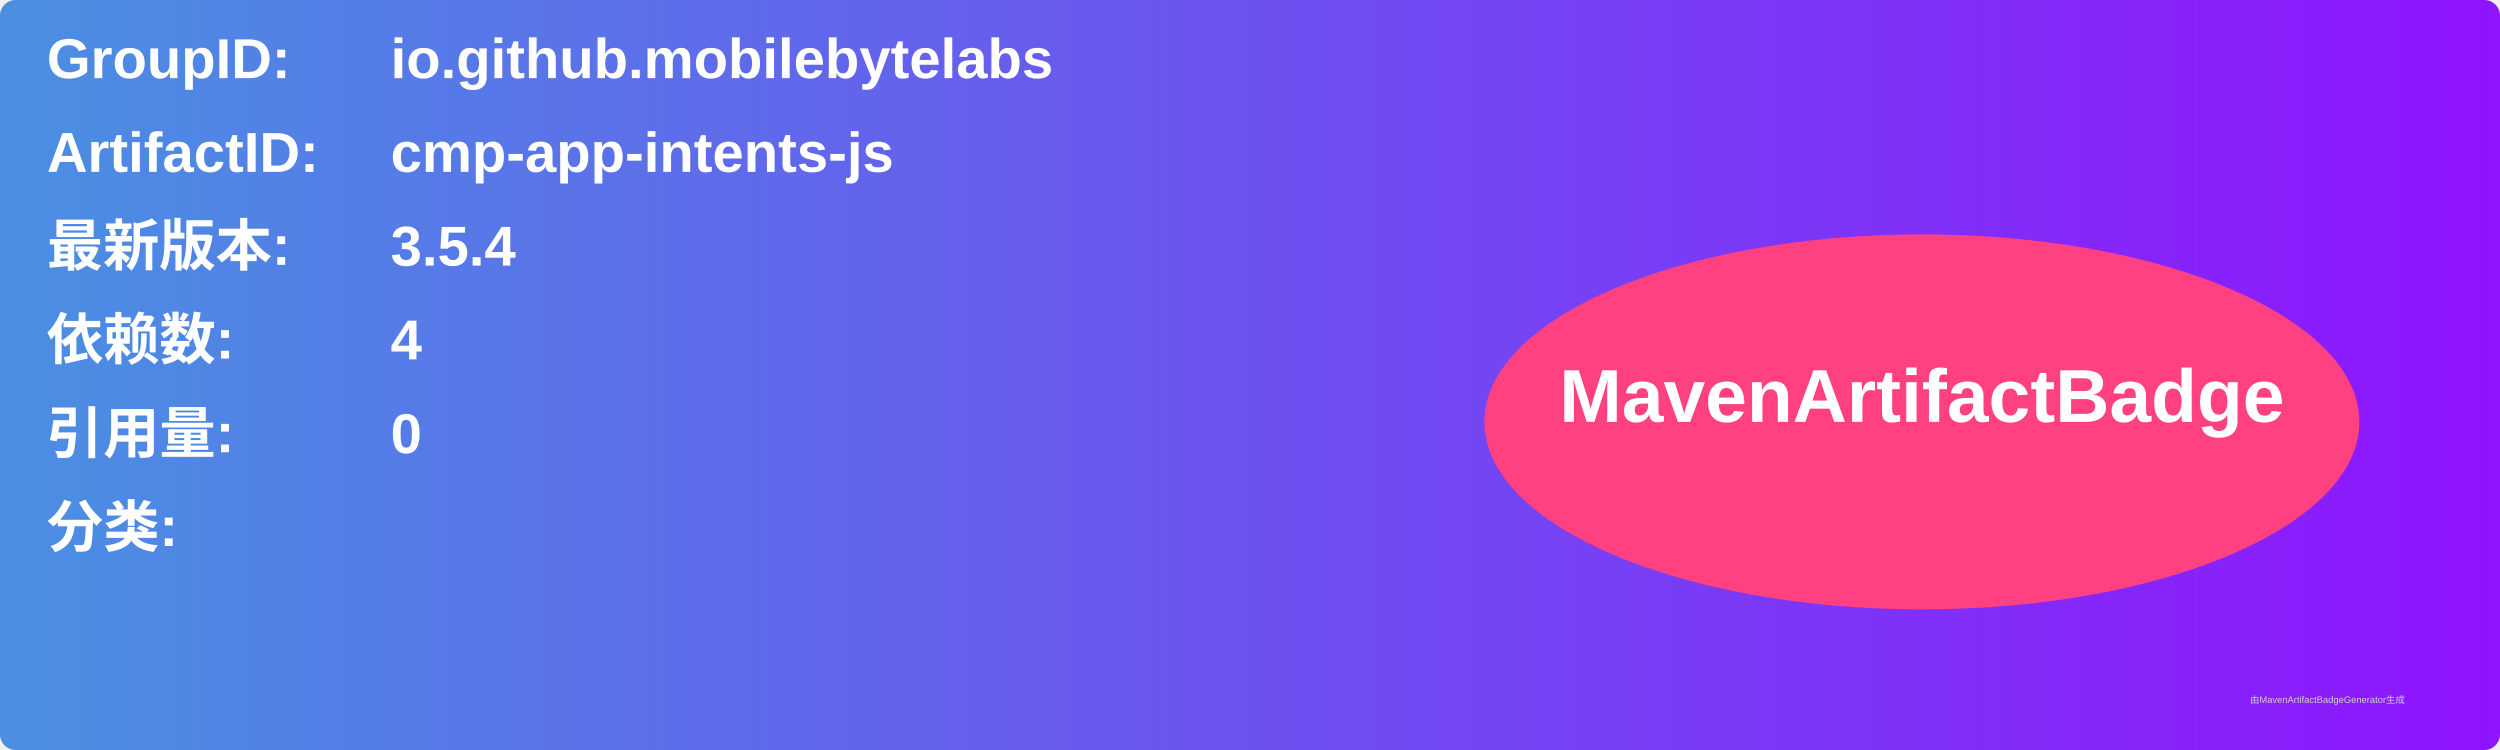
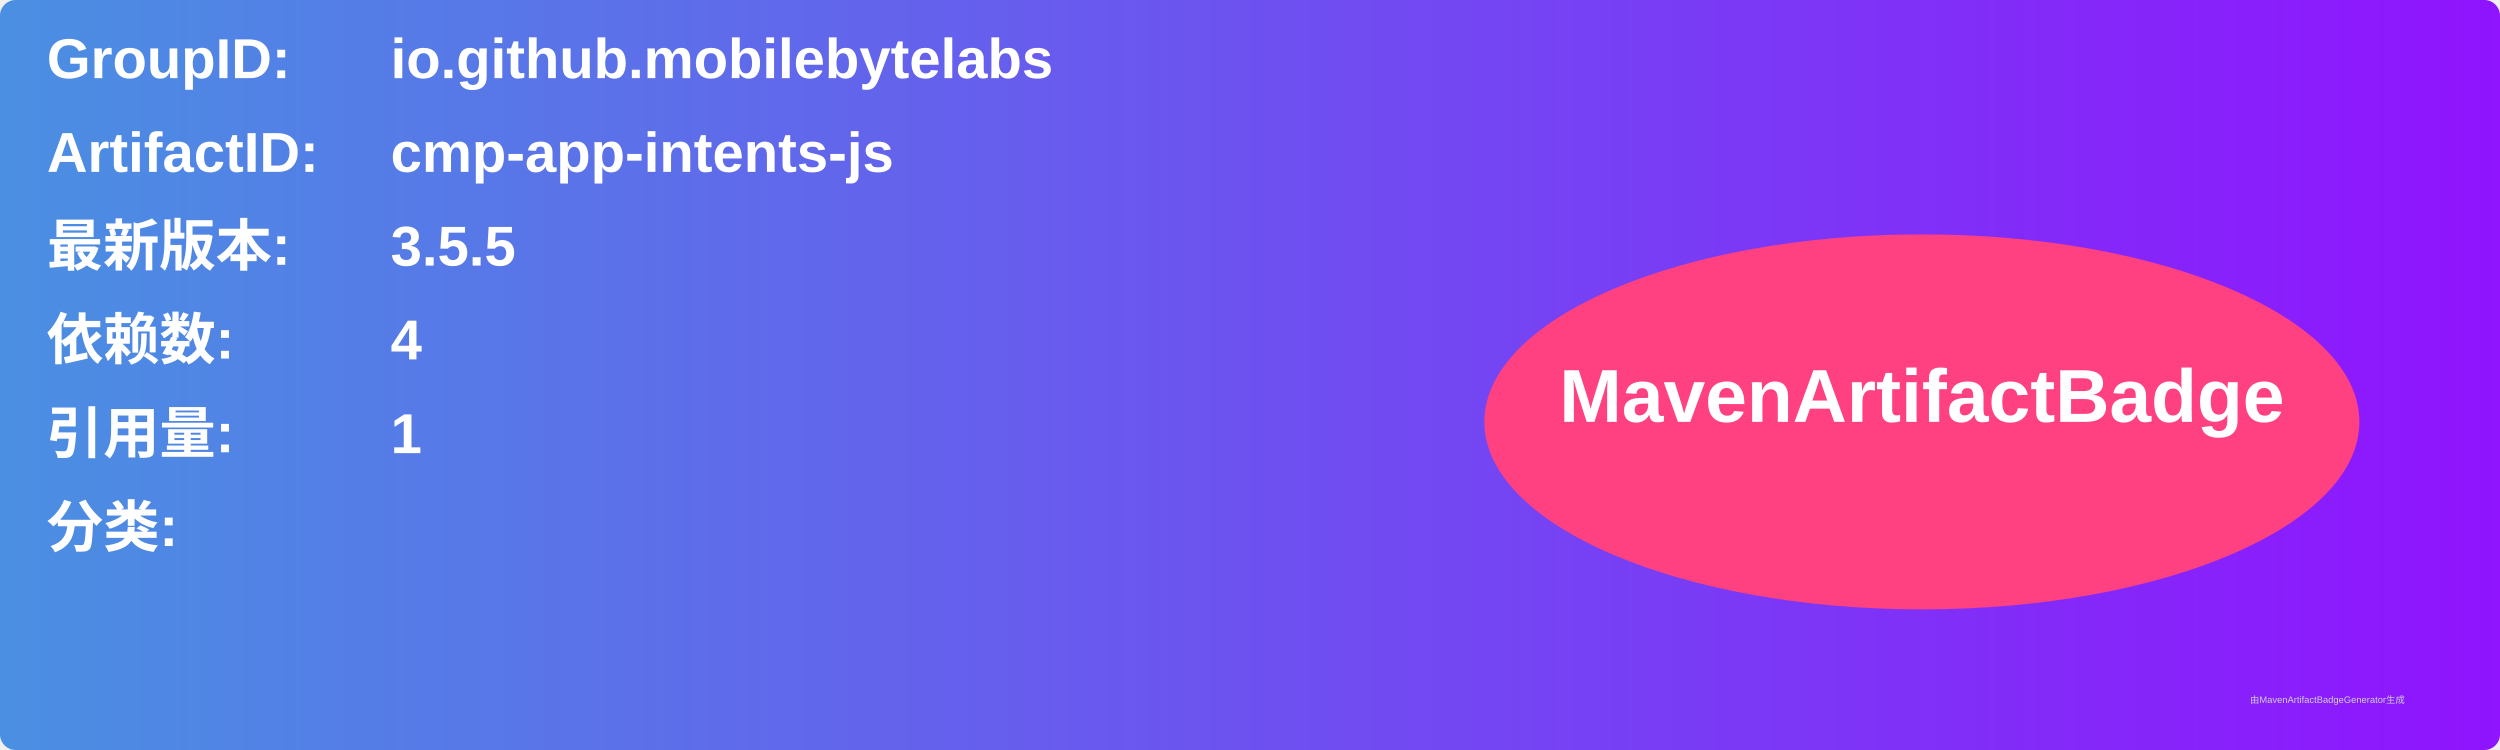
<svg xmlns="http://www.w3.org/2000/svg" width="800" height="240" viewBox="0 0 800 240">
  <linearGradient id="grad" x1="0%" y1="0%" x2="100%" y2="0%">
    <stop offset="0%" stop-color="#4a90e2" />
    <stop offset="100%" stop-color="#9013fe" />
  </linearGradient>
  <rect width="100%" height="100%" rx="5" ry="5" fill="url(#grad)" />
  <g transform="translate(15, 15)">
    <text x="0" y="10" font-family="Arial" font-size="18" fill="white" font-weight="bold" width="260">GroupID:</text>
    <text x="110" y="10" font-family="Arial" font-size="18" fill="white" font-weight="bold" width="460">io.github.mobilebytelabs</text>
    <text x="0" y="40" font-family="Arial" font-size="18" fill="white" font-weight="bold" width="260">ArtifactID:</text>
    <text x="110" y="40" font-family="Arial" font-size="18" fill="white" font-weight="bold" width="460">cmp-app-intents-js</text>
    <text x="0" y="70" font-family="Arial" font-size="18" fill="white" font-weight="bold">最新版本:</text>
    <text x="110" y="70" font-family="Arial" font-size="18" fill="white" font-weight="bold">
-       <tspan font-weight="bold">3.5.4</tspan>
+       <tspan font-weight="bold">3.5.5</tspan>
    </text>
    <text x="0" y="100" font-family="Arial" font-size="18" fill="white" font-weight="bold">依赖数: </text>
    <text x="110" y="100" font-family="Arial" font-size="18" fill="white">
      <tspan font-weight="bold">4</tspan>
    </text>
    <text x="0" y="130" font-family="Arial" font-size="18" fill="white" font-weight="bold">引用量: </text>
    <text x="110" y="130" font-family="Arial" font-size="18" fill="white">
-       <tspan font-weight="bold">0</tspan>
+       <tspan font-weight="bold">1</tspan>
    </text>
    <text x="0" y="160" font-family="Arial" font-size="18" fill="white" font-weight="bold">分类:</text>
    <text x="10" y="190" font-family="Arial" font-size="10" fill="white">
      <tspan font-weight="bold" />
    </text>
    <ellipse cx="600" cy="120" rx="140" ry="60" fill="#ff4081" />
    <text x="600" y="120" text-anchor="middle" font-family="Arial" font-size="24" fill="white" font-weight="bold">MavenArtifactBadge</text>
  </g>
  <text x="720" y="225" font-family="Arial" font-size="3" fill="#d0d0d0">由MavenArtifactBadgeGenerator生成</text>
</svg>
